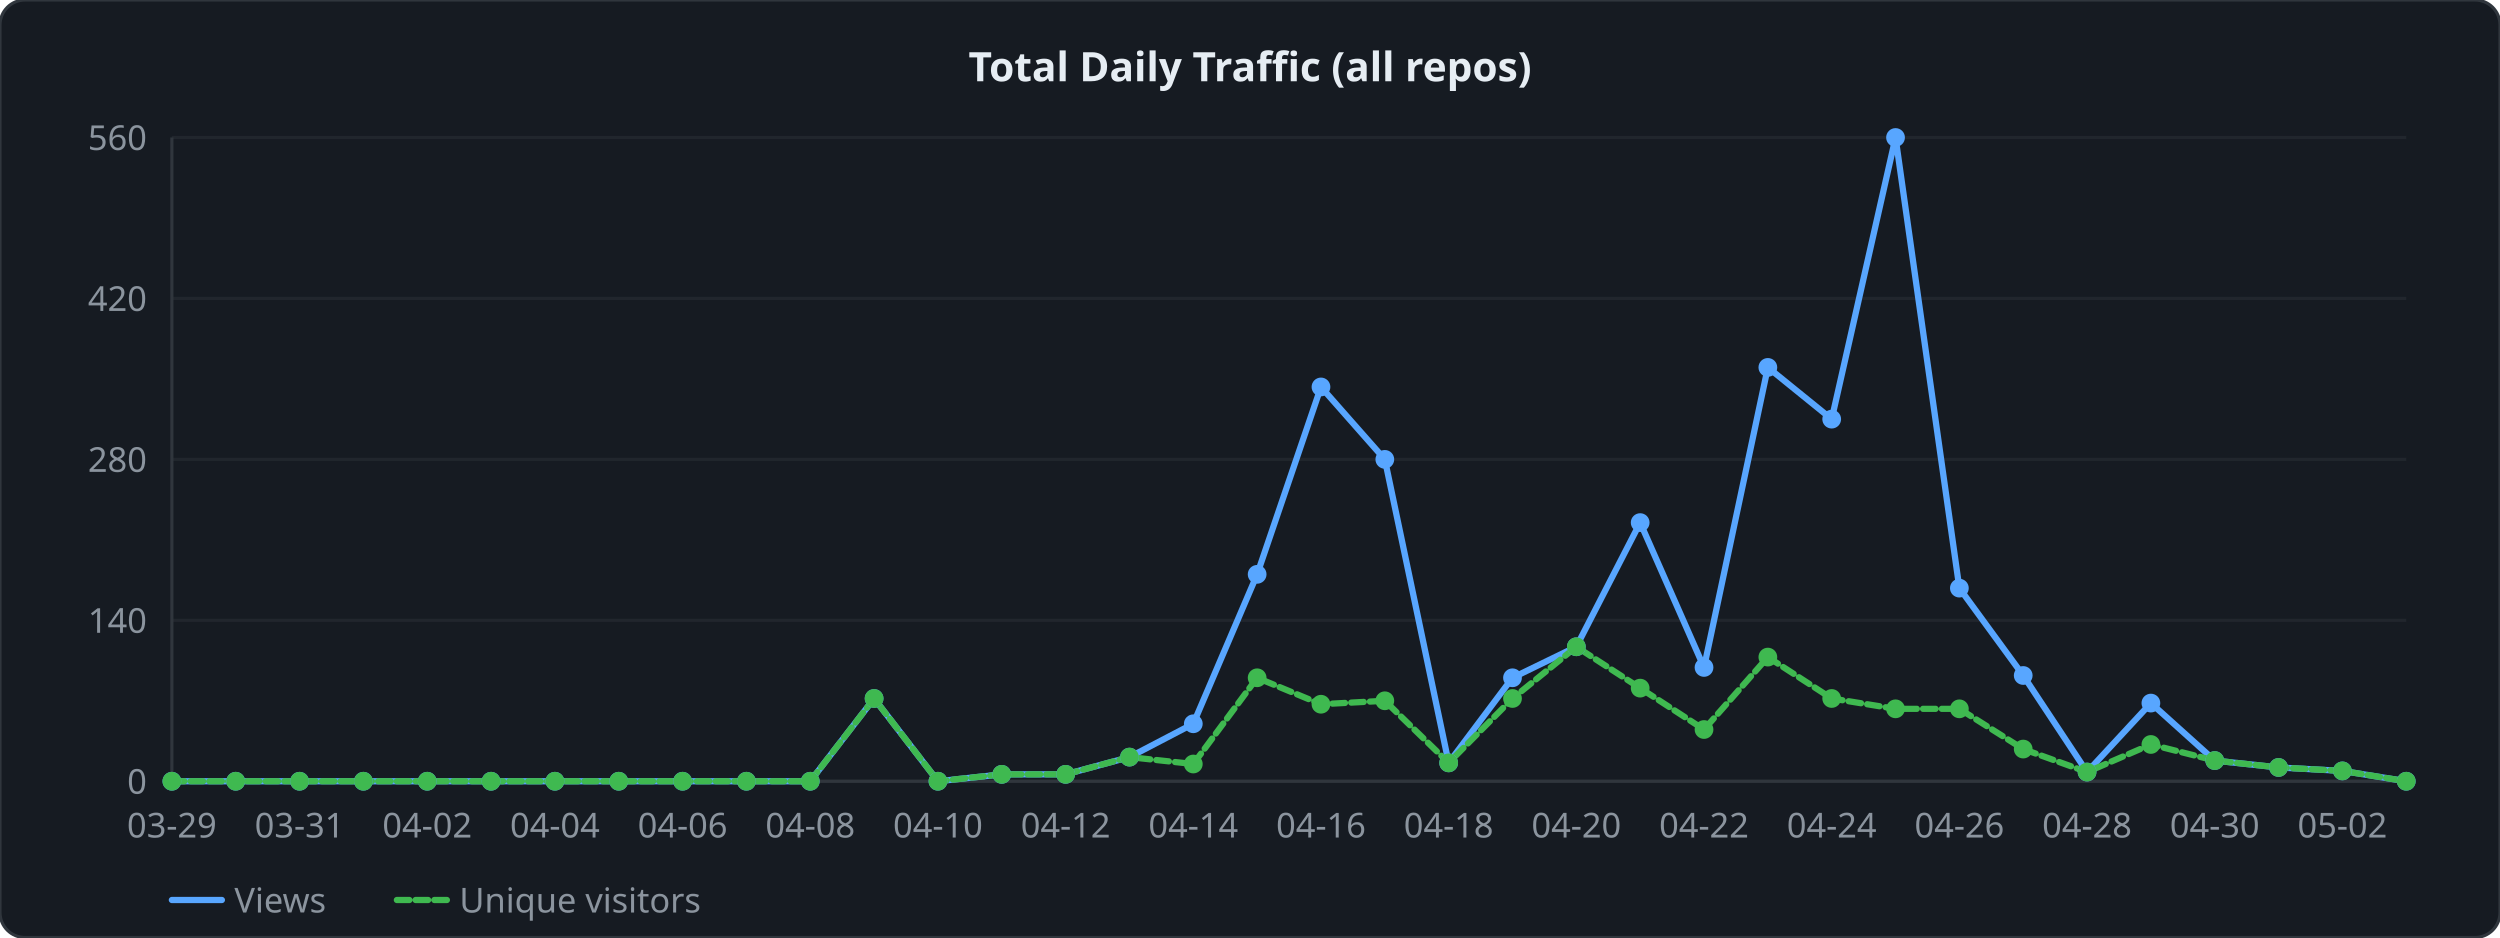
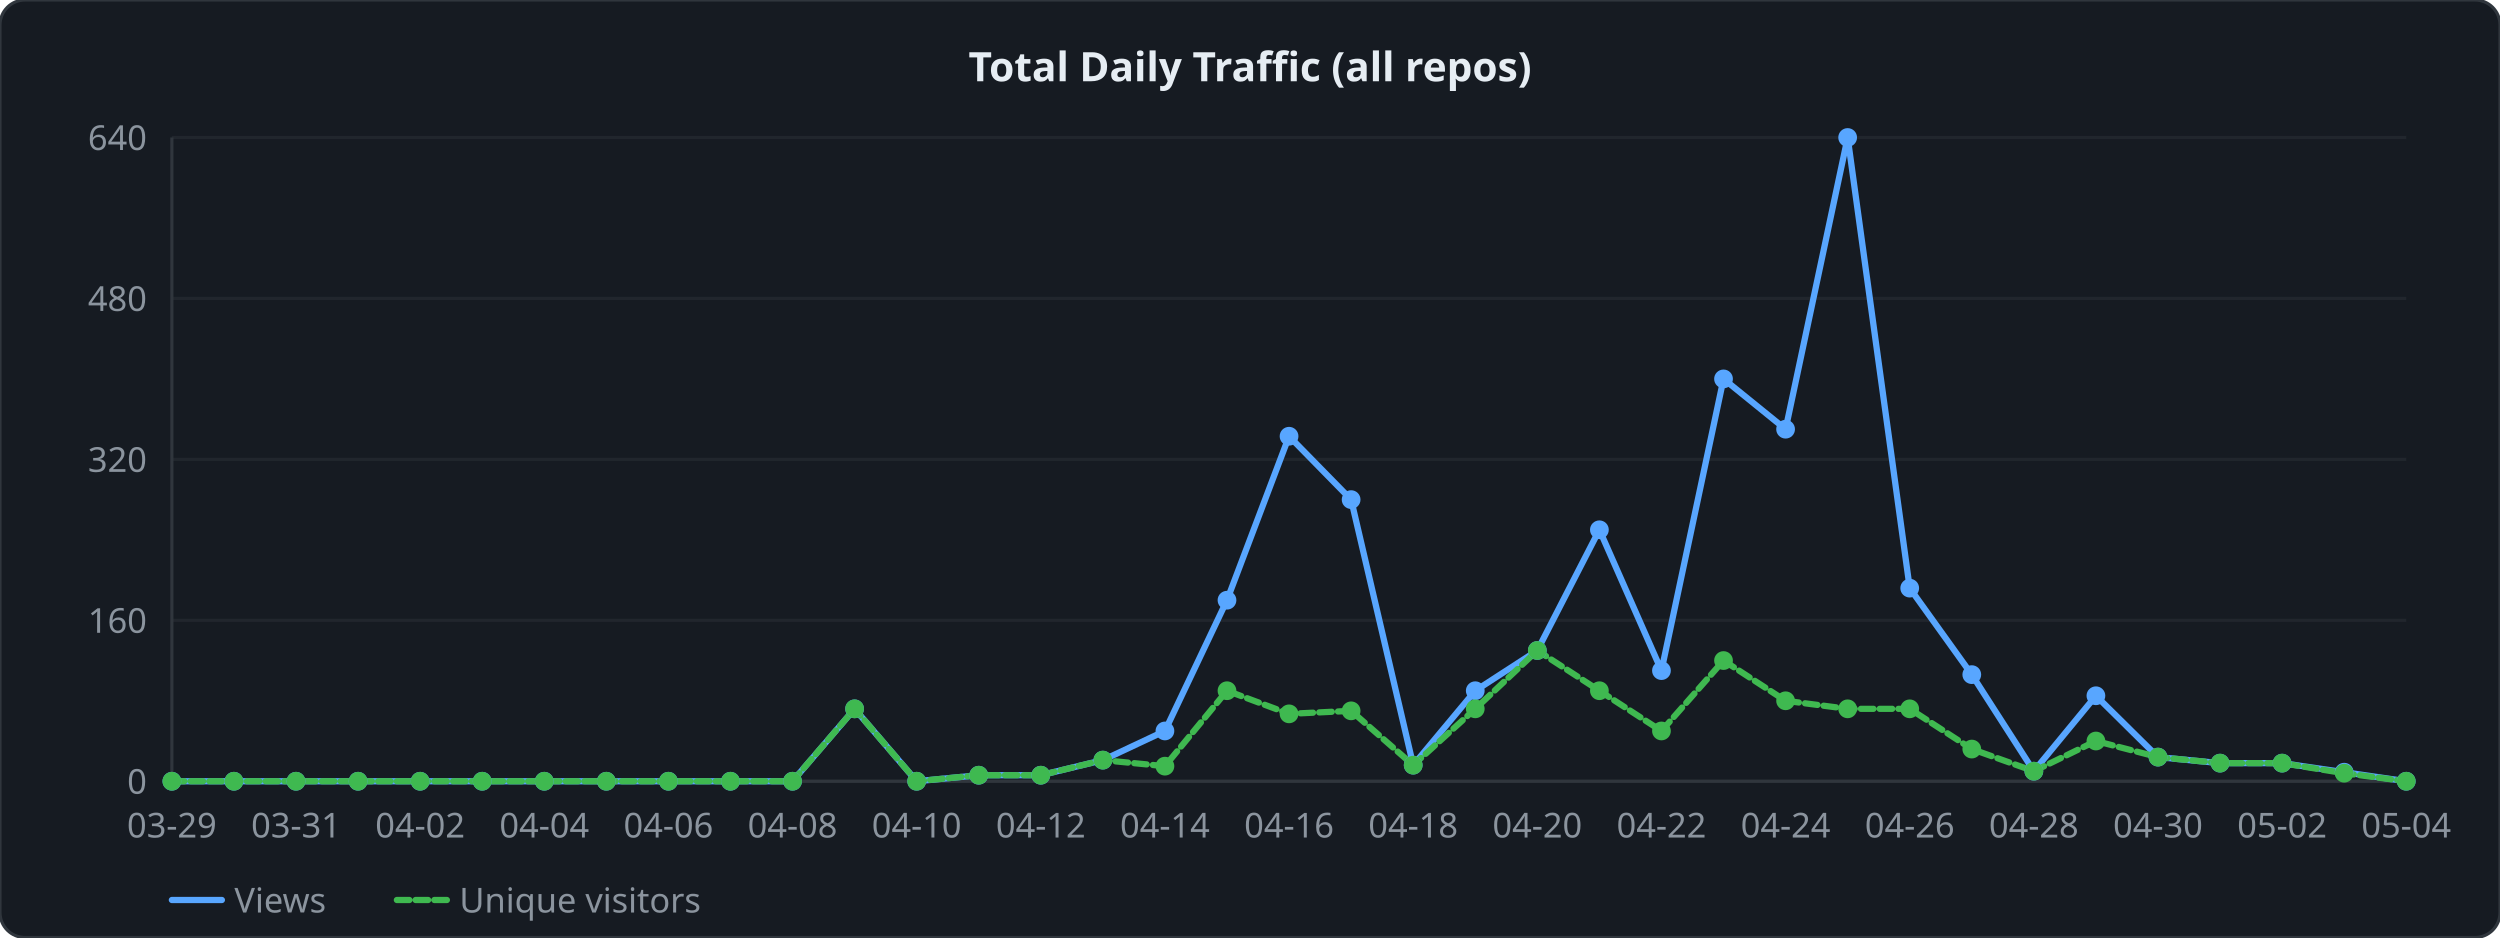
<svg xmlns="http://www.w3.org/2000/svg" width="800" height="300" viewBox="0 0 800 300">
  <style>
  .lbl { font: 11px sans-serif; fill: #8b949e; }
  .ttl { font: bold 13px sans-serif; fill: #e6edf3; }
  .grid { stroke: #21262d; stroke-width: 1; }
  .axis { stroke: #30363d; stroke-width: 1; fill: none; }
  .lv  { fill: none; stroke: #58a6ff;   stroke-width: 2; stroke-linejoin: round; stroke-linecap: round; }
  .lu  { fill: none; stroke: #3fb950; stroke-width: 2; stroke-linejoin: round; stroke-linecap: round; stroke-dasharray: 4 2; }
</style>
  <rect width="800" height="300" rx="8" ry="8" fill="#161b22" stroke="#30363d" stroke-width="1" />
  <text x="400" y="26" text-anchor="middle" class="ttl">Total Daily Traffic (all repos)</text>
  <line x1="55" y1="250" x2="770" y2="250" class="grid" />
  <text x="47" y="254" text-anchor="end" class="lbl">0</text>
  <line x1="55" y1="198.5" x2="770" y2="198.5" class="grid" />
-   <text x="47" y="202.5" text-anchor="end" class="lbl">140</text>
+   <text x="47" y="202.5" text-anchor="end" class="lbl">160</text>
  <line x1="55" y1="147" x2="770" y2="147" class="grid" />
-   <text x="47" y="151" text-anchor="end" class="lbl">280</text>
+   <text x="47" y="151" text-anchor="end" class="lbl">320</text>
  <line x1="55" y1="95.5" x2="770" y2="95.5" class="grid" />
-   <text x="47" y="99.5" text-anchor="end" class="lbl">420</text>
+   <text x="47" y="99.5" text-anchor="end" class="lbl">480</text>
  <line x1="55" y1="44" x2="770" y2="44" class="grid" />
-   <text x="47" y="48" text-anchor="end" class="lbl">560</text>
+   <text x="47" y="48" text-anchor="end" class="lbl">640</text>
  <line x1="55" y1="44" x2="55" y2="250" class="axis" />
  <line x1="55" y1="250" x2="770" y2="250" class="axis" />
-   <polyline points="55,250 75.429,250 95.857,250 116.286,250 136.714,250 157.143,250 177.571,250 198,250 218.429,250 238.857,250 259.286,250 279.714,223.514 300.143,250 320.571,247.793 341,247.793 361.429,242.275 381.857,231.607 402.286,183.786 422.714,123.825 443.143,147 463.571,244.114 484,216.893 504.429,206.961 524.857,167.232 545.286,213.582 565.714,117.571 586.143,134.125 606.571,44 627,188.2 647.429,216.157 667.857,247.057 688.286,224.986 708.714,243.379 729.143,245.586 749.571,246.689 770,250" class="lv" />
-   <polyline points="55,250 75.429,250 95.857,250 116.286,250 136.714,250 157.143,250 177.571,250 198,250 218.429,250 238.857,250 259.286,250 279.714,223.514 300.143,250 320.571,247.793 341,247.793 361.429,242.275 381.857,244.482 402.286,216.893 422.714,225.354 443.143,224.25 463.571,244.114 484,223.514 504.429,206.961 524.857,220.204 545.286,233.446 565.714,210.271 586.143,223.514 606.571,226.825 627,226.825 647.429,239.7 667.857,247.057 688.286,238.229 708.714,243.379 729.143,245.586 749.571,246.689 770,250" class="lu" />
+   <polyline points="55,250 74.861,250 94.722,250 114.583,250 134.444,250 154.306,250 174.167,250 194.028,250 213.889,250 233.75,250 253.611,250 273.472,226.825 293.333,250 313.194,248.069 333.056,248.069 352.917,243.241 372.778,233.906 392.639,192.062 412.5,139.597 432.361,159.875 452.222,244.85 472.083,221.031 491.944,208.156 511.806,169.531 531.667,214.594 551.528,121.25 571.389,137.344 591.25,44 611.111,188.2 630.972,215.881 650.833,246.781 670.694,222.641 690.556,242.275 710.417,244.206 730.278,244.206 750.139,247.103 770,250" class="lv" />
+   <polyline points="55,250 74.861,250 94.722,250 114.583,250 134.444,250 154.306,250 174.167,250 194.028,250 213.889,250 233.75,250 253.611,250 273.472,226.825 293.333,250 313.194,248.069 333.056,248.069 352.917,243.241 372.778,245.172 392.639,221.031 412.5,228.434 432.361,227.469 452.222,244.85 472.083,226.825 491.944,208.156 511.806,221.031 531.667,233.906 551.528,211.375 571.389,224.25 591.25,226.825 611.111,226.825 630.972,239.7 650.833,246.781 670.694,237.125 690.556,242.275 710.417,244.206 730.278,244.206 750.139,247.425 770,250" class="lu" />
  <circle cx="55" cy="250" r="3" fill="#58a6ff" />
  <circle cx="55" cy="250" r="3" fill="#3fb950" />
-   <circle cx="75.429" cy="250" r="3" fill="#58a6ff" />
-   <circle cx="75.429" cy="250" r="3" fill="#3fb950" />
-   <circle cx="95.857" cy="250" r="3" fill="#58a6ff" />
-   <circle cx="95.857" cy="250" r="3" fill="#3fb950" />
-   <circle cx="116.286" cy="250" r="3" fill="#58a6ff" />
-   <circle cx="116.286" cy="250" r="3" fill="#3fb950" />
-   <circle cx="136.714" cy="250" r="3" fill="#58a6ff" />
-   <circle cx="136.714" cy="250" r="3" fill="#3fb950" />
-   <circle cx="157.143" cy="250" r="3" fill="#58a6ff" />
-   <circle cx="157.143" cy="250" r="3" fill="#3fb950" />
-   <circle cx="177.571" cy="250" r="3" fill="#58a6ff" />
-   <circle cx="177.571" cy="250" r="3" fill="#3fb950" />
-   <circle cx="198" cy="250" r="3" fill="#58a6ff" />
-   <circle cx="198" cy="250" r="3" fill="#3fb950" />
-   <circle cx="218.429" cy="250" r="3" fill="#58a6ff" />
-   <circle cx="218.429" cy="250" r="3" fill="#3fb950" />
-   <circle cx="238.857" cy="250" r="3" fill="#58a6ff" />
-   <circle cx="238.857" cy="250" r="3" fill="#3fb950" />
-   <circle cx="259.286" cy="250" r="3" fill="#58a6ff" />
-   <circle cx="259.286" cy="250" r="3" fill="#3fb950" />
-   <circle cx="279.714" cy="223.514" r="3" fill="#58a6ff" />
-   <circle cx="279.714" cy="223.514" r="3" fill="#3fb950" />
-   <circle cx="300.143" cy="250" r="3" fill="#58a6ff" />
-   <circle cx="300.143" cy="250" r="3" fill="#3fb950" />
-   <circle cx="320.571" cy="247.793" r="3" fill="#58a6ff" />
-   <circle cx="320.571" cy="247.793" r="3" fill="#3fb950" />
-   <circle cx="341" cy="247.793" r="3" fill="#58a6ff" />
-   <circle cx="341" cy="247.793" r="3" fill="#3fb950" />
-   <circle cx="361.429" cy="242.275" r="3" fill="#58a6ff" />
-   <circle cx="361.429" cy="242.275" r="3" fill="#3fb950" />
-   <circle cx="381.857" cy="231.607" r="3" fill="#58a6ff" />
-   <circle cx="381.857" cy="244.482" r="3" fill="#3fb950" />
-   <circle cx="402.286" cy="183.786" r="3" fill="#58a6ff" />
-   <circle cx="402.286" cy="216.893" r="3" fill="#3fb950" />
-   <circle cx="422.714" cy="123.825" r="3" fill="#58a6ff" />
-   <circle cx="422.714" cy="225.354" r="3" fill="#3fb950" />
-   <circle cx="443.143" cy="147" r="3" fill="#58a6ff" />
-   <circle cx="443.143" cy="224.25" r="3" fill="#3fb950" />
-   <circle cx="463.571" cy="244.114" r="3" fill="#58a6ff" />
-   <circle cx="463.571" cy="244.114" r="3" fill="#3fb950" />
-   <circle cx="484" cy="216.893" r="3" fill="#58a6ff" />
-   <circle cx="484" cy="223.514" r="3" fill="#3fb950" />
-   <circle cx="504.429" cy="206.961" r="3" fill="#58a6ff" />
-   <circle cx="504.429" cy="206.961" r="3" fill="#3fb950" />
-   <circle cx="524.857" cy="167.232" r="3" fill="#58a6ff" />
-   <circle cx="524.857" cy="220.204" r="3" fill="#3fb950" />
-   <circle cx="545.286" cy="213.582" r="3" fill="#58a6ff" />
-   <circle cx="545.286" cy="233.446" r="3" fill="#3fb950" />
-   <circle cx="565.714" cy="117.571" r="3" fill="#58a6ff" />
-   <circle cx="565.714" cy="210.271" r="3" fill="#3fb950" />
-   <circle cx="586.143" cy="134.125" r="3" fill="#58a6ff" />
-   <circle cx="586.143" cy="223.514" r="3" fill="#3fb950" />
-   <circle cx="606.571" cy="44" r="3" fill="#58a6ff" />
-   <circle cx="606.571" cy="226.825" r="3" fill="#3fb950" />
-   <circle cx="627" cy="188.2" r="3" fill="#58a6ff" />
-   <circle cx="627" cy="226.825" r="3" fill="#3fb950" />
-   <circle cx="647.429" cy="216.157" r="3" fill="#58a6ff" />
-   <circle cx="647.429" cy="239.7" r="3" fill="#3fb950" />
-   <circle cx="667.857" cy="247.057" r="3" fill="#58a6ff" />
-   <circle cx="667.857" cy="247.057" r="3" fill="#3fb950" />
-   <circle cx="688.286" cy="224.986" r="3" fill="#58a6ff" />
-   <circle cx="688.286" cy="238.229" r="3" fill="#3fb950" />
-   <circle cx="708.714" cy="243.379" r="3" fill="#58a6ff" />
-   <circle cx="708.714" cy="243.379" r="3" fill="#3fb950" />
-   <circle cx="729.143" cy="245.586" r="3" fill="#58a6ff" />
-   <circle cx="729.143" cy="245.586" r="3" fill="#3fb950" />
-   <circle cx="749.571" cy="246.689" r="3" fill="#58a6ff" />
-   <circle cx="749.571" cy="246.689" r="3" fill="#3fb950" />
+   <circle cx="74.861" cy="250" r="3" fill="#58a6ff" />
+   <circle cx="74.861" cy="250" r="3" fill="#3fb950" />
+   <circle cx="94.722" cy="250" r="3" fill="#58a6ff" />
+   <circle cx="94.722" cy="250" r="3" fill="#3fb950" />
+   <circle cx="114.583" cy="250" r="3" fill="#58a6ff" />
+   <circle cx="114.583" cy="250" r="3" fill="#3fb950" />
+   <circle cx="134.444" cy="250" r="3" fill="#58a6ff" />
+   <circle cx="134.444" cy="250" r="3" fill="#3fb950" />
+   <circle cx="154.306" cy="250" r="3" fill="#58a6ff" />
+   <circle cx="154.306" cy="250" r="3" fill="#3fb950" />
+   <circle cx="174.167" cy="250" r="3" fill="#58a6ff" />
+   <circle cx="174.167" cy="250" r="3" fill="#3fb950" />
+   <circle cx="194.028" cy="250" r="3" fill="#58a6ff" />
+   <circle cx="194.028" cy="250" r="3" fill="#3fb950" />
+   <circle cx="213.889" cy="250" r="3" fill="#58a6ff" />
+   <circle cx="213.889" cy="250" r="3" fill="#3fb950" />
+   <circle cx="233.75" cy="250" r="3" fill="#58a6ff" />
+   <circle cx="233.75" cy="250" r="3" fill="#3fb950" />
+   <circle cx="253.611" cy="250" r="3" fill="#58a6ff" />
+   <circle cx="253.611" cy="250" r="3" fill="#3fb950" />
+   <circle cx="273.472" cy="226.825" r="3" fill="#58a6ff" />
+   <circle cx="273.472" cy="226.825" r="3" fill="#3fb950" />
+   <circle cx="293.333" cy="250" r="3" fill="#58a6ff" />
+   <circle cx="293.333" cy="250" r="3" fill="#3fb950" />
+   <circle cx="313.194" cy="248.069" r="3" fill="#58a6ff" />
+   <circle cx="313.194" cy="248.069" r="3" fill="#3fb950" />
+   <circle cx="333.056" cy="248.069" r="3" fill="#58a6ff" />
+   <circle cx="333.056" cy="248.069" r="3" fill="#3fb950" />
+   <circle cx="352.917" cy="243.241" r="3" fill="#58a6ff" />
+   <circle cx="352.917" cy="243.241" r="3" fill="#3fb950" />
+   <circle cx="372.778" cy="233.906" r="3" fill="#58a6ff" />
+   <circle cx="372.778" cy="245.172" r="3" fill="#3fb950" />
+   <circle cx="392.639" cy="192.062" r="3" fill="#58a6ff" />
+   <circle cx="392.639" cy="221.031" r="3" fill="#3fb950" />
+   <circle cx="412.5" cy="139.597" r="3" fill="#58a6ff" />
+   <circle cx="412.5" cy="228.434" r="3" fill="#3fb950" />
+   <circle cx="432.361" cy="159.875" r="3" fill="#58a6ff" />
+   <circle cx="432.361" cy="227.469" r="3" fill="#3fb950" />
+   <circle cx="452.222" cy="244.85" r="3" fill="#58a6ff" />
+   <circle cx="452.222" cy="244.85" r="3" fill="#3fb950" />
+   <circle cx="472.083" cy="221.031" r="3" fill="#58a6ff" />
+   <circle cx="472.083" cy="226.825" r="3" fill="#3fb950" />
+   <circle cx="491.944" cy="208.156" r="3" fill="#58a6ff" />
+   <circle cx="491.944" cy="208.156" r="3" fill="#3fb950" />
+   <circle cx="511.806" cy="169.531" r="3" fill="#58a6ff" />
+   <circle cx="511.806" cy="221.031" r="3" fill="#3fb950" />
+   <circle cx="531.667" cy="214.594" r="3" fill="#58a6ff" />
+   <circle cx="531.667" cy="233.906" r="3" fill="#3fb950" />
+   <circle cx="551.528" cy="121.25" r="3" fill="#58a6ff" />
+   <circle cx="551.528" cy="211.375" r="3" fill="#3fb950" />
+   <circle cx="571.389" cy="137.344" r="3" fill="#58a6ff" />
+   <circle cx="571.389" cy="224.25" r="3" fill="#3fb950" />
+   <circle cx="591.25" cy="44" r="3" fill="#58a6ff" />
+   <circle cx="591.25" cy="226.825" r="3" fill="#3fb950" />
+   <circle cx="611.111" cy="188.2" r="3" fill="#58a6ff" />
+   <circle cx="611.111" cy="226.825" r="3" fill="#3fb950" />
+   <circle cx="630.972" cy="215.881" r="3" fill="#58a6ff" />
+   <circle cx="630.972" cy="239.7" r="3" fill="#3fb950" />
+   <circle cx="650.833" cy="246.781" r="3" fill="#58a6ff" />
+   <circle cx="650.833" cy="246.781" r="3" fill="#3fb950" />
+   <circle cx="670.694" cy="222.641" r="3" fill="#58a6ff" />
+   <circle cx="670.694" cy="237.125" r="3" fill="#3fb950" />
+   <circle cx="690.556" cy="242.275" r="3" fill="#58a6ff" />
+   <circle cx="690.556" cy="242.275" r="3" fill="#3fb950" />
+   <circle cx="710.417" cy="244.206" r="3" fill="#58a6ff" />
+   <circle cx="710.417" cy="244.206" r="3" fill="#3fb950" />
+   <circle cx="730.278" cy="244.206" r="3" fill="#58a6ff" />
+   <circle cx="730.278" cy="244.206" r="3" fill="#3fb950" />
+   <circle cx="750.139" cy="247.103" r="3" fill="#58a6ff" />
+   <circle cx="750.139" cy="247.425" r="3" fill="#3fb950" />
  <circle cx="770" cy="250" r="3" fill="#58a6ff" />
  <circle cx="770" cy="250" r="3" fill="#3fb950" />
  <text x="55" y="268" text-anchor="middle" class="lbl">03-29</text>
-   <text x="95.857" y="268" text-anchor="middle" class="lbl">03-31</text>
-   <text x="136.714" y="268" text-anchor="middle" class="lbl">04-02</text>
-   <text x="177.571" y="268" text-anchor="middle" class="lbl">04-04</text>
-   <text x="218.429" y="268" text-anchor="middle" class="lbl">04-06</text>
-   <text x="259.286" y="268" text-anchor="middle" class="lbl">04-08</text>
-   <text x="300.143" y="268" text-anchor="middle" class="lbl">04-10</text>
-   <text x="341" y="268" text-anchor="middle" class="lbl">04-12</text>
-   <text x="381.857" y="268" text-anchor="middle" class="lbl">04-14</text>
-   <text x="422.714" y="268" text-anchor="middle" class="lbl">04-16</text>
-   <text x="463.571" y="268" text-anchor="middle" class="lbl">04-18</text>
-   <text x="504.429" y="268" text-anchor="middle" class="lbl">04-20</text>
-   <text x="545.286" y="268" text-anchor="middle" class="lbl">04-22</text>
-   <text x="586.143" y="268" text-anchor="middle" class="lbl">04-24</text>
-   <text x="627" y="268" text-anchor="middle" class="lbl">04-26</text>
-   <text x="667.857" y="268" text-anchor="middle" class="lbl">04-28</text>
-   <text x="708.714" y="268" text-anchor="middle" class="lbl">04-30</text>
-   <text x="749.571" y="268" text-anchor="middle" class="lbl">05-02</text>
+   <text x="94.722" y="268" text-anchor="middle" class="lbl">03-31</text>
+   <text x="134.444" y="268" text-anchor="middle" class="lbl">04-02</text>
+   <text x="174.167" y="268" text-anchor="middle" class="lbl">04-04</text>
+   <text x="213.889" y="268" text-anchor="middle" class="lbl">04-06</text>
+   <text x="253.611" y="268" text-anchor="middle" class="lbl">04-08</text>
+   <text x="293.333" y="268" text-anchor="middle" class="lbl">04-10</text>
+   <text x="333.056" y="268" text-anchor="middle" class="lbl">04-12</text>
+   <text x="372.778" y="268" text-anchor="middle" class="lbl">04-14</text>
+   <text x="412.5" y="268" text-anchor="middle" class="lbl">04-16</text>
+   <text x="452.222" y="268" text-anchor="middle" class="lbl">04-18</text>
+   <text x="491.944" y="268" text-anchor="middle" class="lbl">04-20</text>
+   <text x="531.667" y="268" text-anchor="middle" class="lbl">04-22</text>
+   <text x="571.389" y="268" text-anchor="middle" class="lbl">04-24</text>
+   <text x="611.111" y="268" text-anchor="middle" class="lbl">04-26</text>
+   <text x="650.833" y="268" text-anchor="middle" class="lbl">04-28</text>
+   <text x="690.556" y="268" text-anchor="middle" class="lbl">04-30</text>
+   <text x="730.278" y="268" text-anchor="middle" class="lbl">05-02</text>
+   <text x="770" y="268" text-anchor="middle" class="lbl">05-04</text>
  <line x1="55" y1="288" x2="71" y2="288" class="lv" />
  <text x="75" y="292" class="lbl">Views</text>
  <line x1="127" y1="288" x2="143" y2="288" class="lu" />
  <text x="147" y="292" class="lbl">Unique visitors</text>
</svg>
